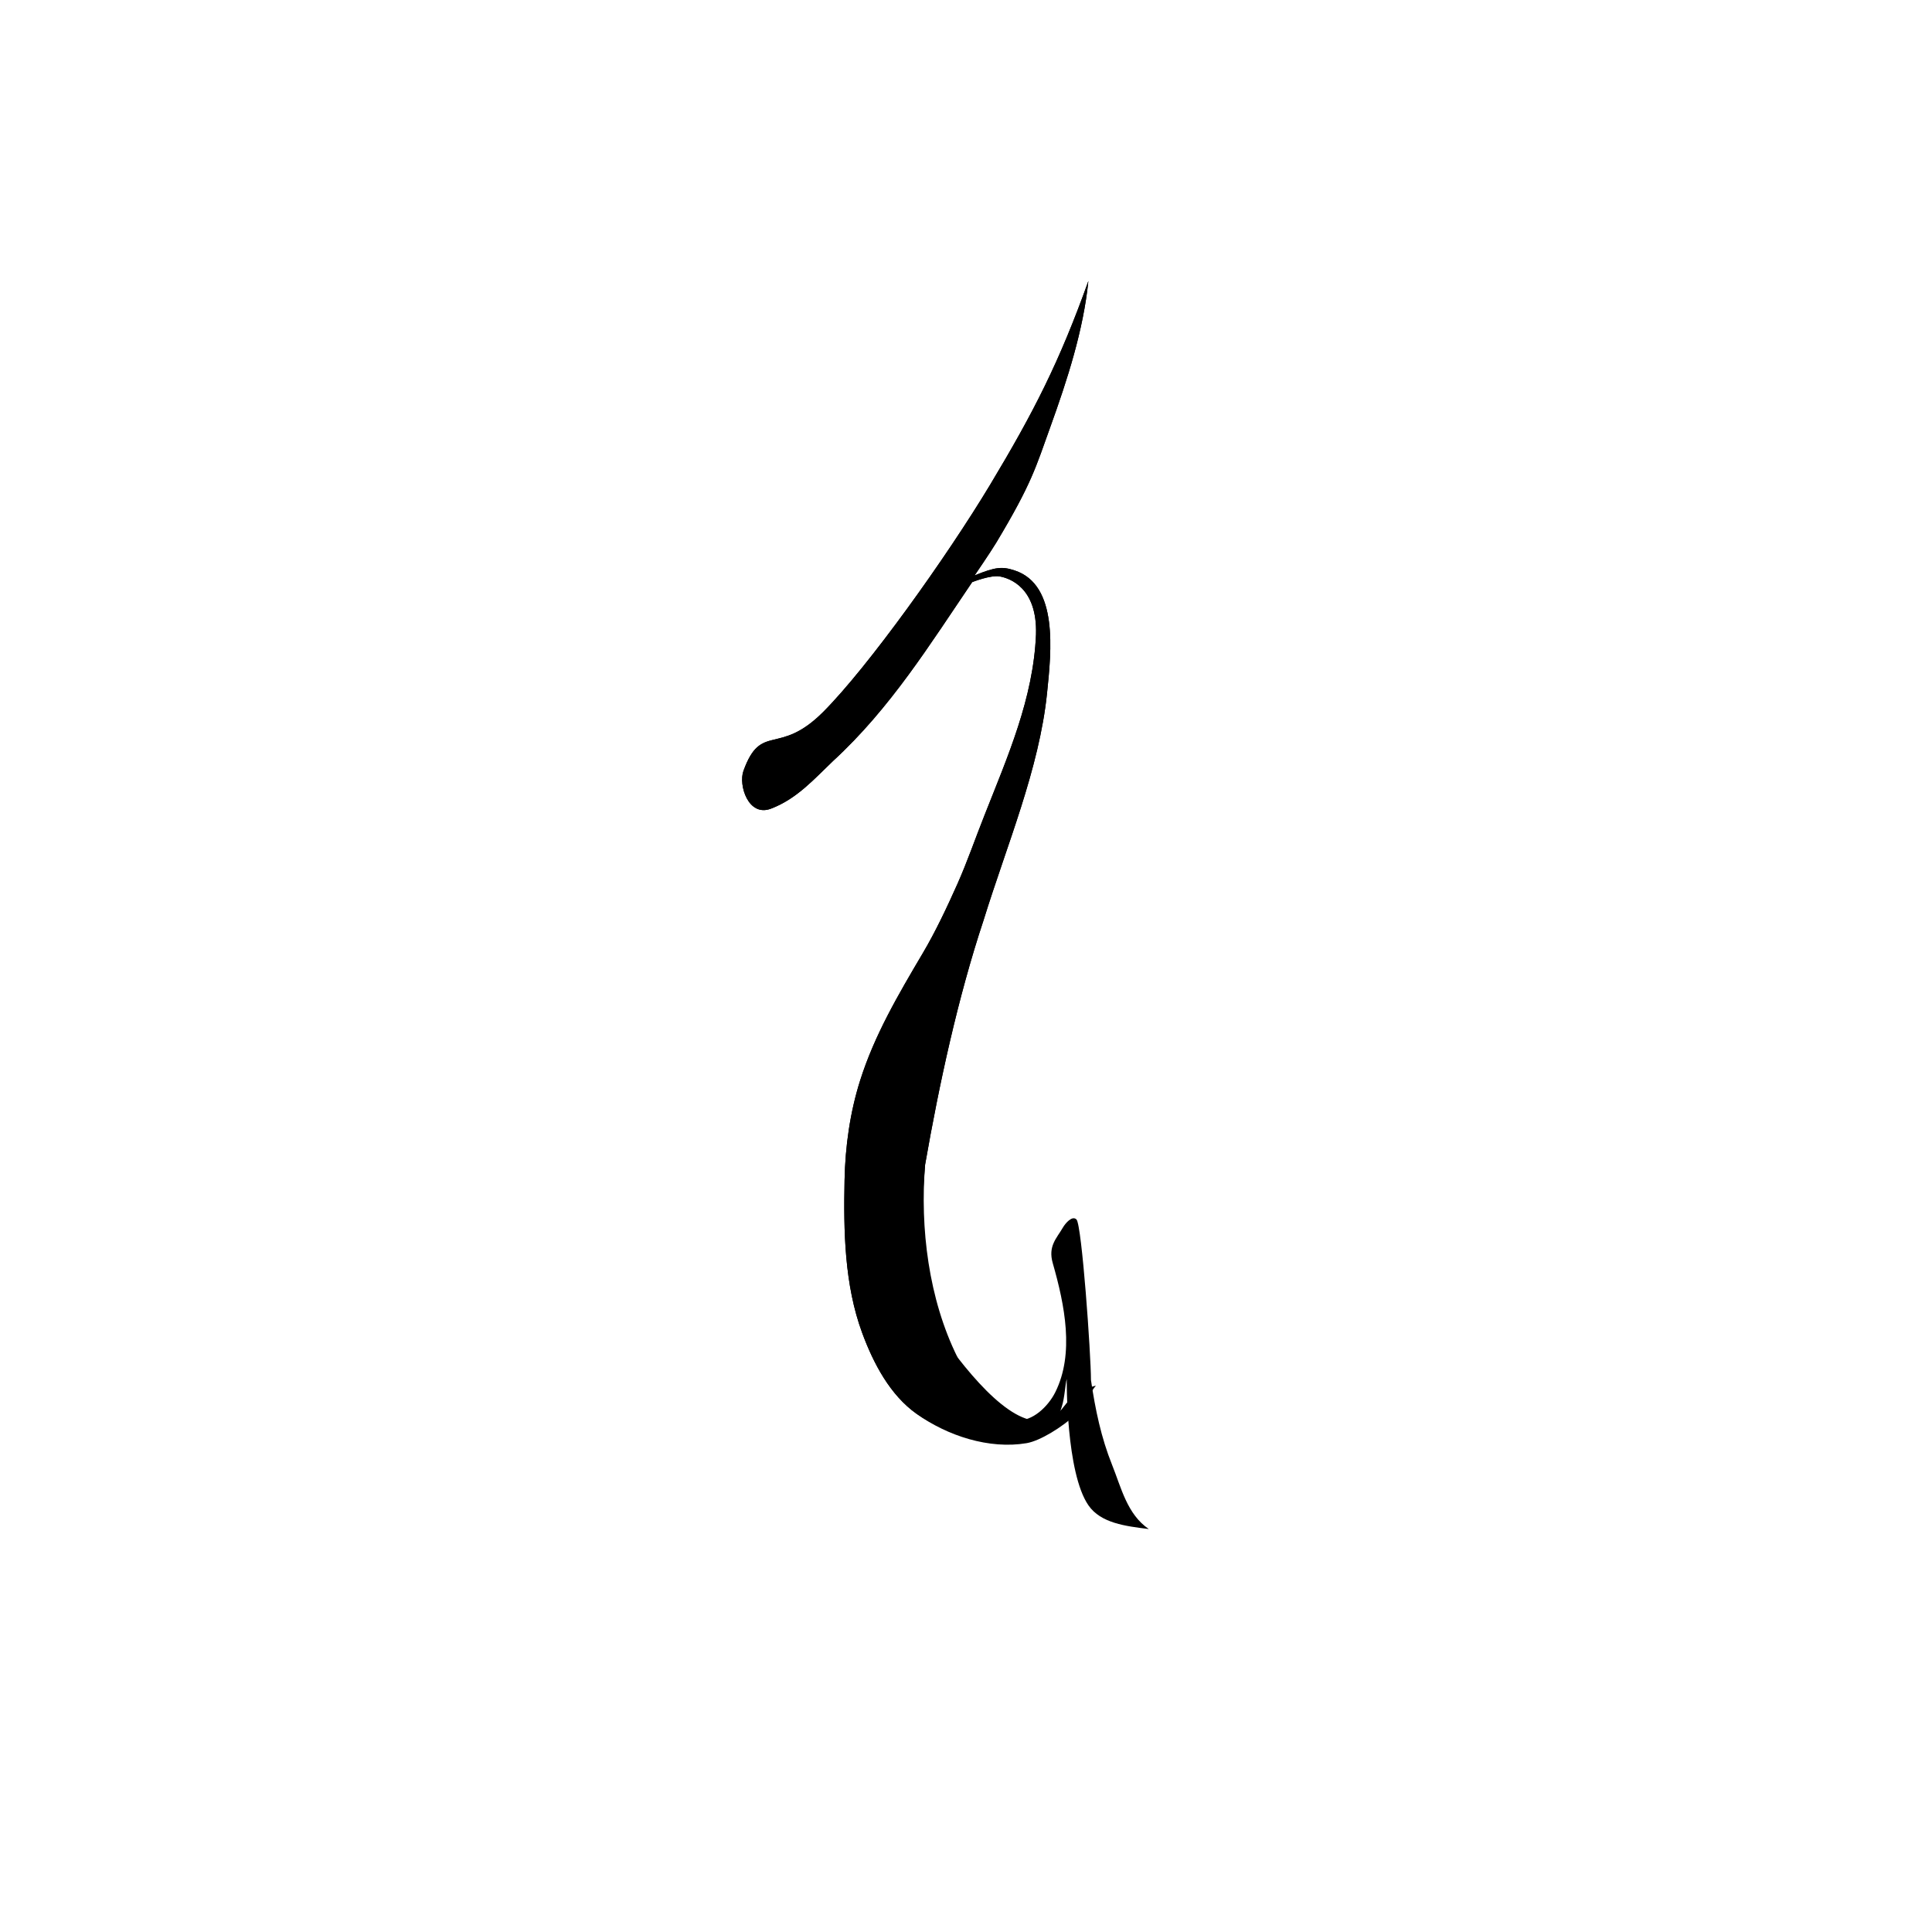
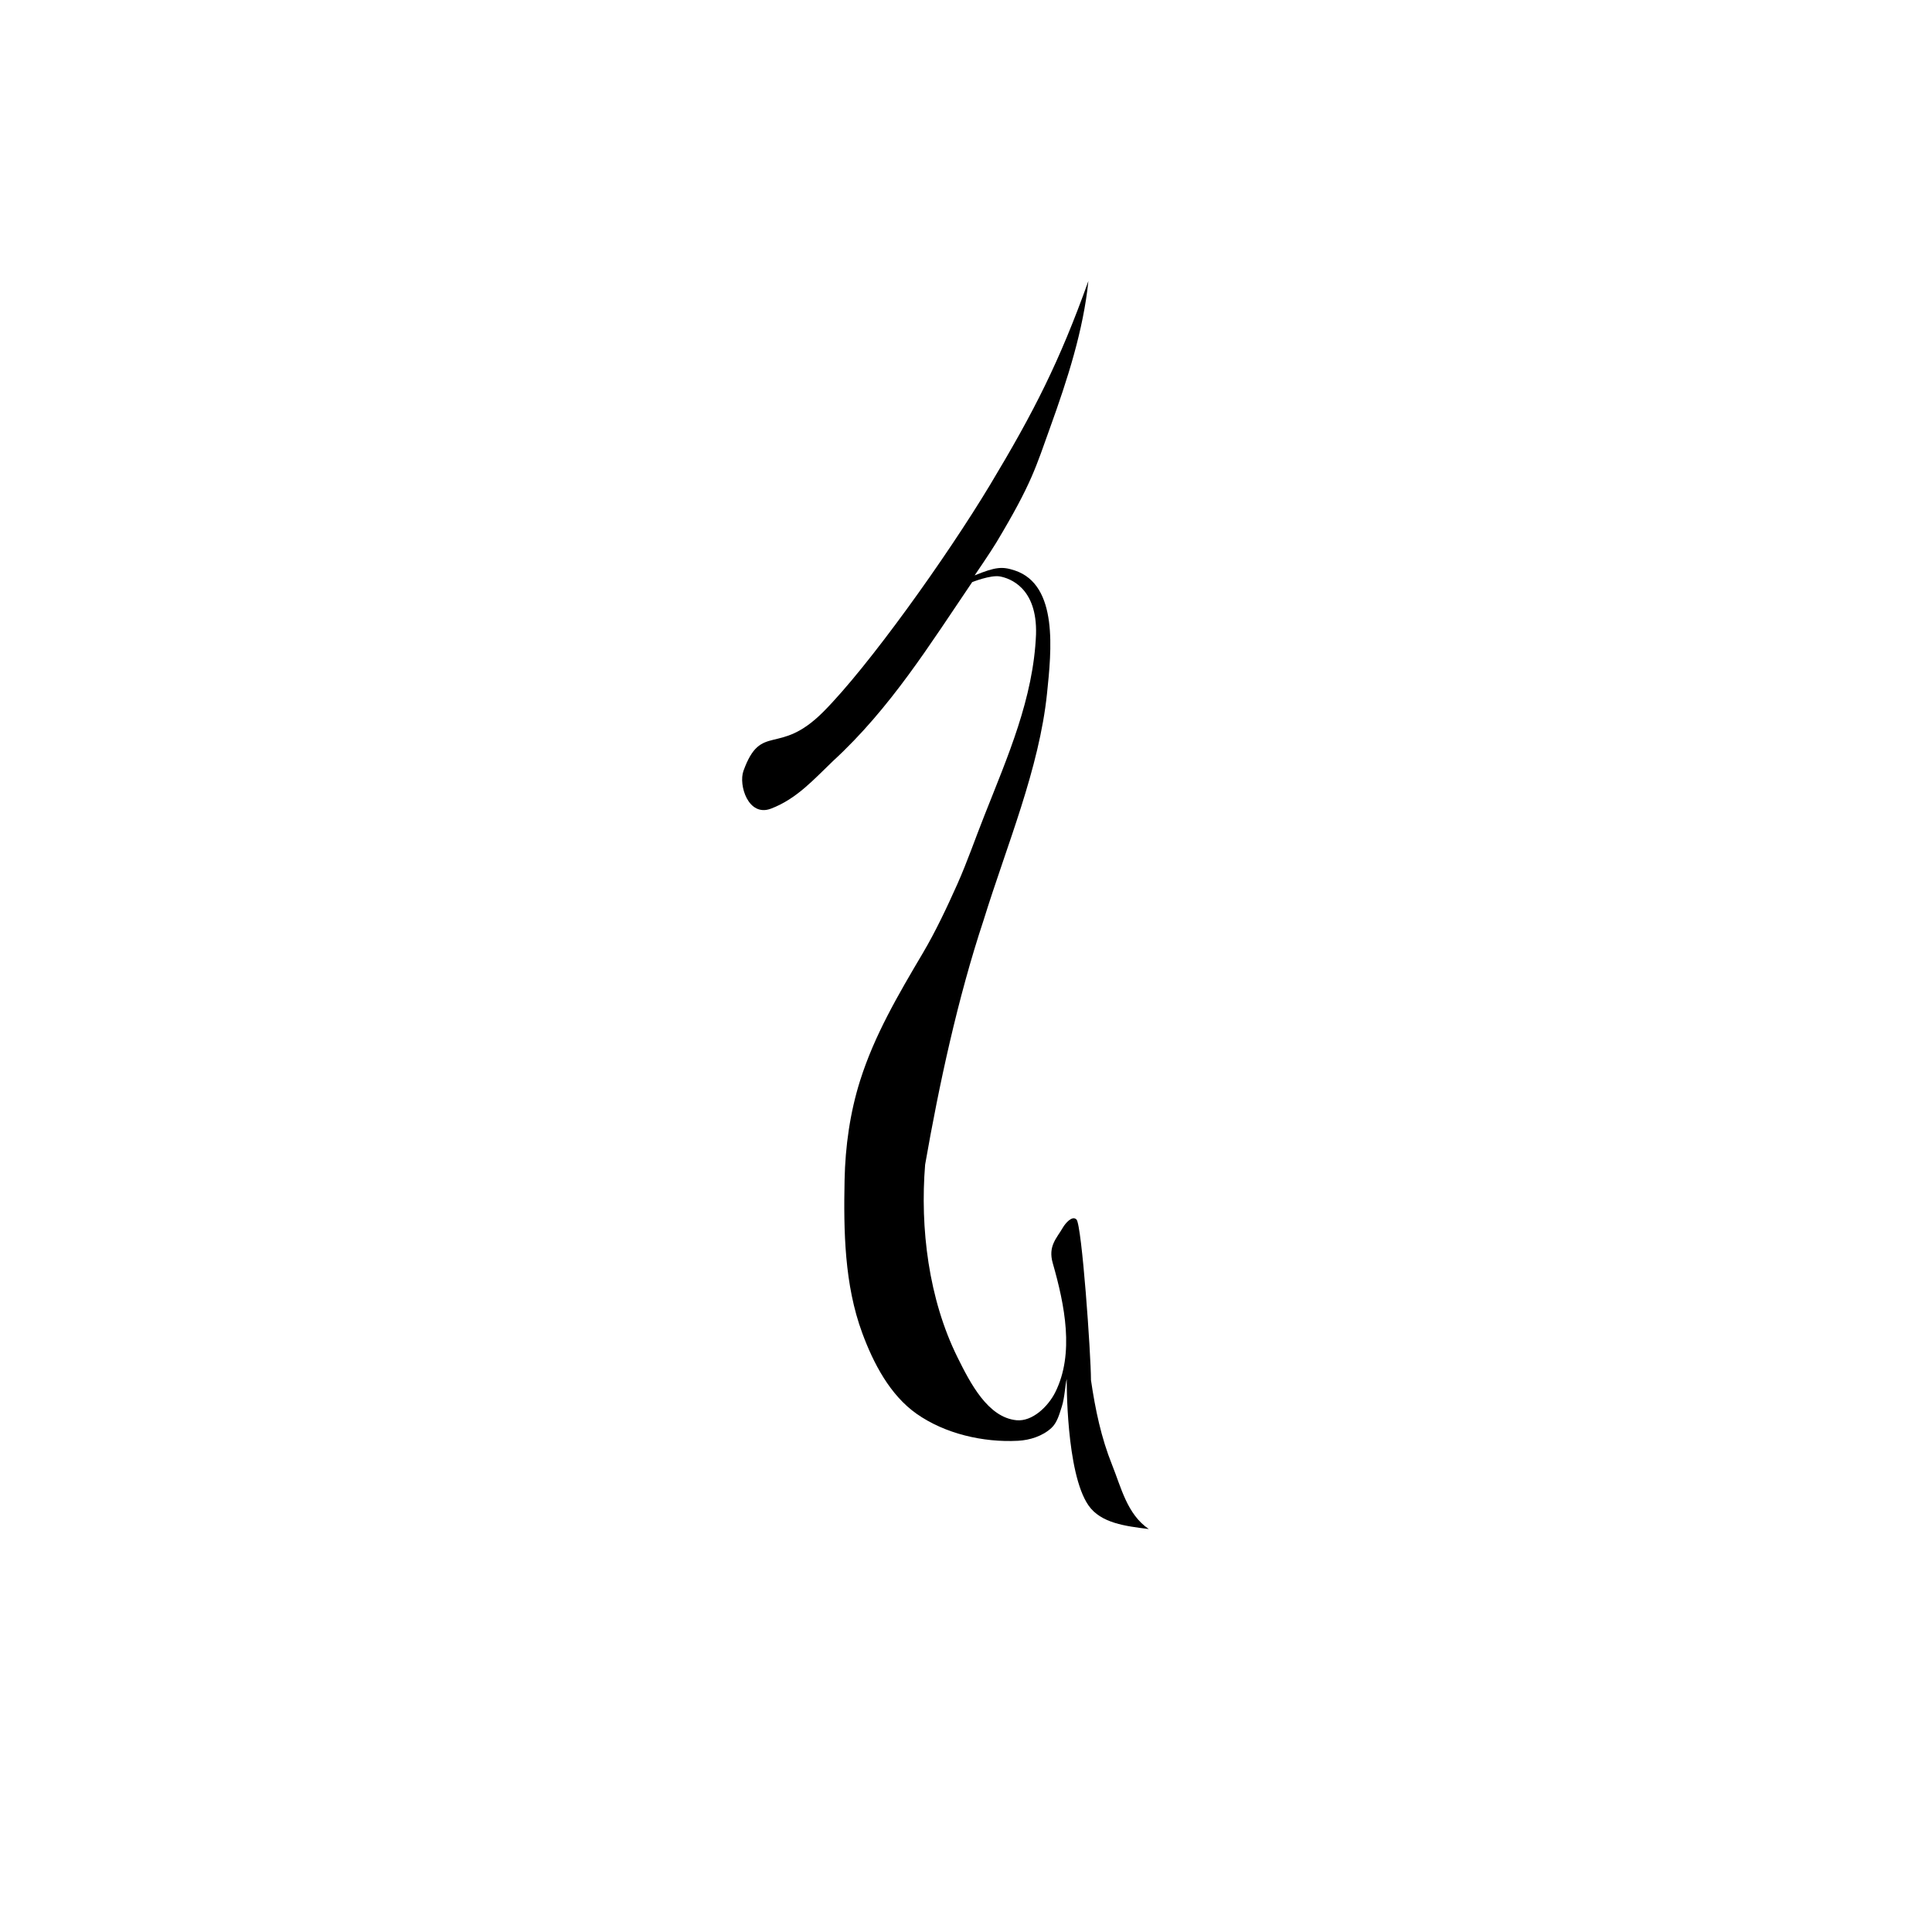
<svg xmlns="http://www.w3.org/2000/svg" height="1000" width="1000" version="1.1" id="svg1">
  <defs id="defs4">
    <font horiz-adv-x="1000" id="font8" horiz-origin-x="0" horiz-origin-y="0" vert-origin-x="512" vert-origin-y="768" vert-adv-y="1024">
      <font-face units-per-em="1000" ascent="750" cap-height="600" x-height="400" descent="200" id="font-face8" font-family="SVGFont 1" />
      <missing-glyph d="M0,0h1000v1000h-1000z" id="missing-glyph8" />
      <glyph glyph-name="space" unicode=" " id="glyph9" />
      <glyph glyph-name="wis_th" unicode="th" id="glyph10" d="M 520.004,857.632 C 411.636,891.388 271.192,589.32 438.623,554.396 c 0,0 26.954,-3.628 53.39,22.289 -18.925,-78.879 -50.244,-99.397 -83.184,-143.972 -19.378,-26.224 -19.438,-46.739 -15.406,-42.707 319.681,353.778 237.702,-86.459 60.75,-209.342 -18.661,-12.959 -24.123,-16.069 -24.123,-16.069 77.821,5.547 117.747,77.488 150.601,128.033 67.386,103.67 51.317,164.318 51.317,164.318 0,0 -0.518,54.945 -68.422,77.753 0,0 -31.101,10.885 -67.904,-5.184 23.89,33.904 48.039,125.856 37.03,132.212 -9.784,5.649 -23.575,-8.607 -27.181,-20.248 -90.836,-272.509 -195.306,185.634 14.514,216.153 z" />
      <glyph glyph-name="wis_t" unicode="t" id="glyph1" d="M 563.335,854.549 C 548.41,812.836 535.114,786.728 512.53,749.171 489.946,711.613 449.343,654.83 426.122,631.535 c -23.222,-23.294 -32.114,-5.12 -41.322,-30.552 -2.66,-7.348 2.499,-23.983 14.19,-19.575 13.496,5.088 22.542,15.521 32.191,24.698 29.754,27.339 50.222,60.481 72.007,92.572 0,0 9.582,3.832 14.401,2.927 5.01,-0.941 19.357,-5.754 18.637,-30.003 -1.361,-33.126 -14.688,-63.216 -26.619,-93.486 -4.761,-11.935 -8.911,-24.124 -14.148,-35.858 -5.391,-12.079 -11.343,-24.655 -17.751,-35.492 -13.004,-21.991 -25.117,-42.648 -32.519,-66.044 -5.232,-16.537 -7.694,-34.067 -8.048,-51.408 -0.543,-26.574 -0.087,-54.278 9.107,-79.216 5.821,-15.789 14.469,-32.121 28.167,-41.895 15.99,-11.409 37.57,-18.451 56.94,-15.185 6.972,1.176 18.392,8.25 25.655,14.982 4.387,4.067 6.981,11.077 10.198,14.768 0,0 -9.986,-1.81 -16.443,-10.656 -13.554,-18.571 -35.347,-0.181 -55.202,25.363 -21.072,28.441 -19.411,66.89 -16.731,99.707 7.237,41.409 16.884,86.226 30.285,126.6 12.036,38.884 28.793,78.184 32.827,117.453 2.22,21.618 5.978,55.994 -16.731,63.483 -6.529,2.153 -9.954,1.829 -20.755,-2.561 0,0 8.26,12.075 11.225,17.014 18.428,30.7 20.487,39.118 27.953,59.824 8.829,24.485 17.112,50.06 19.699,75.557 z" />
      <glyph glyph-name="wis_d" unicode="d" id="glyph2" d="M 563.351,854.572 C 548.426,812.86 535.13,786.75 512.546,749.193 489.962,711.636 449.36,654.853 426.138,631.558 c -23.222,-23.294 -32.115,-5.121 -41.322,-30.553 -2.66,-7.348 2.501,-23.981 14.191,-19.574 13.496,5.088 22.542,15.521 32.191,24.697 29.754,27.339 50.221,60.481 72.006,92.572 0,0 9.583,3.83 14.402,2.926 5.01,-0.941 19.356,-5.752 18.637,-30.002 -1.361,-33.126 -14.688,-63.216 -26.619,-93.486 -4.761,-11.935 -8.912,-24.126 -14.148,-35.859 -5.391,-12.079 -11.343,-24.653 -17.752,-35.49 -13.004,-21.991 -25.116,-42.649 -32.518,-66.045 -5.232,-16.537 -7.695,-34.067 -8.049,-51.408 -0.543,-26.574 -0.086,-54.278 9.107,-79.217 5.821,-15.789 14.404,-32.213 28.168,-41.895 14.668,-10.318 34.435,-14.926 52.527,-13.969 6.133,0.324 12.677,2.441 17.207,6.588 3.048,2.79 4.155,7.212 5.436,11.14 1.493,4.578 1.754,11.507 2.534,14.222 0,0 -0.466,-48.49 11.254,-65.385 6.374,-9.188 19.103,-10.75 31.23,-12.25 -11.236,7.636 -14.261,21.401 -19.018,33.25 -5.616,13.989 -8.673,28.509 -10.923,43.883 0,13.076 -4.711,80.317 -7.497,83.104 -2.202,2.202 -5.74,-1.938 -7.099,-4.292 -3.173,-5.495 -7.711,-9.469 -5.178,-18.318 6.23,-21.763 11.262,-46.852 1.327,-66.775 -3.689,-7.399 -11.873,-15.32 -20.102,-14.528 -14.825,1.428 -23.946,19.254 -30.553,32.602 -14.949,30.203 -19.41,66.89 -16.73,99.707 7.237,41.409 16.884,86.225 30.285,126.6 12.036,38.884 28.793,78.183 32.826,117.451 2.22,21.618 5.979,55.995 -16.73,63.484 -6.529,2.153 -9.953,1.828 -20.754,-2.562 0,0 8.26,12.076 11.225,17.016 18.428,30.7 20.485,39.116 27.951,59.822 8.829,24.485 17.112,50.061 19.699,75.559 z" />
+       <glyph glyph-name="wis_h" unicode="h" id="glyph3" d="m 588.836,829.176 c 0,0 -4.654,-48.526 -13.972,-70.65 -30.355,-72.08 -63.001,-164.427 -132.858,-193.393 -20.707,-7.261 -48.566,-19.152 -42.043,-24.557 13.219,-10.103 25.467,-16.128 40.922,-13.5 14.35,3.6 39.513,34.089 56.201,54 15.496,18.49 27.571,36.704 40.25,60.15 0,0 27.274,-25.647 36.1,-43.2 14.364,-28.564 26.668,-63.031 26.25,-96.3 -0.919,-73.124 -12.769,-183.096 -63,-210.149 -36.72,-19.777 -68.829,-2.13 -84.742,22.37 -17.354,26.72 -4.731,69.568 15.292,94.352 7.197,8.908 20.822,14.987 32,12.5 11.999,-2.67 19.681,-14.736 25.419,-26.719 2.154,-4.497 2.669,-15.469 2.669,-15.469 0,0 3.926,8.782 3.675,13.556 -2.809,53.508 -35.894,59.154 -60.641,48.671 -21.283,-9.015 -33.053,-33.623 -42.722,-54.617 -29.726,-64.542 17.06,-114.399 32.401,-123.445 23.315,-13.749 54.25,-14.4 81.2,0 26.95,14.4 49.36,55.82 63.7,92.7 11.613,29.865 16.294,64.986 15.75,98.1 -0.793,48.281 -4.759,99.682 -27.65,142.199 -11.613,21.569 -23.625,39.05 -52.5,51.425 0,0 12.606,20.538 30.177,61.586 17.572,41.048 21.779,42.867 23.264,60.368 1.485,17.501 -5.141,60.021 -5.141,60.021 z" />
+       <glyph glyph-name="wis_k" unicode="k" id="glyph4" d="m 359.588,843.162 c 0,0 -15.552,-90.07 14.823,-187.523 55.197,-177.091 169.446,12.362 220.247,-48.727 45.1,-54.233 54.566,-154.782 23.385,-219.99 -34.317,-71.765 -97.674,-130.652 -194.979,-111.816 -27.505,5.324 -65.043,32.699 -65.043,32.699 0,0 46.136,-52.39 119.974,-55.013 25.561,-0.908 49.241,5.269 71.374,16.908 22.133,11.639 44.921,26.901 62.093,49.684 60.955,80.878 31.783,171.947 22.041,357.83 -2.829,53.97 -15.015,176.324 -32.905,158.931 -8.325,-8.094 -19.038,-20.223 -15.115,-34.455 6.389,-23.18 13.757,-52.517 4.526,-98.708 C 577.701,641.383 541.66,610.227 497.268,600.994 417.836,584.474 390.67,700.659 359.588,843.162 Z" />
+       <glyph glyph-name="wis_g" unicode="g" id="glyph5" d="m 359.52,843.125 c 0,0 -15.553,-90.07 14.822,-187.523 55.197,-177.091 169.447,12.363 220.248,-48.727 45.1,-54.233 54.565,-154.783 23.385,-219.99 -27.145,-56.769 -80.449,-112.088 -143.387,-118.178 -14.644,-1.417 -31.593,18.069 -38.68,29.35 -1.241,9.295 -3.698,17.153 -5.627,20.873 -3.018,5.821 -11.643,17.033 -11.643,17.033 6.037,-18.327 5.175,-47.433 -3.449,-65.76 -8.624,-18.327 -12.722,-21.777 -24.58,-26.951 -11.858,-5.175 -18.757,-4.528 -24.578,-3.234 -5.821,1.294 -10.781,7.979 -10.781,7.979 0,0 3.451,-6.9 11.859,-15.309 8.409,-8.409 21.129,-8.84 21.129,-8.84 0,0 18.759,-1.51 31.264,13.367 10.309,12.264 14.463,23.65 16.209,36.088 6.745,-9.028 20.026,-19.761 42.217,-20.549 25.561,-0.908 49.24,5.269 71.373,16.908 22.133,11.639 44.922,26.9 62.094,49.684 60.955,80.878 31.783,171.947 22.041,357.83 -2.829,53.97 -15.016,176.324 -32.906,158.932 -8.325,-8.094 -19.038,-20.223 -15.115,-34.455 6.389,-23.18 13.757,-52.518 4.527,-98.709 -12.309,-61.598 -48.351,-92.754 -92.742,-101.986 -79.432,-16.52 -106.598,99.665 -137.68,242.168 z" />
    </font>
  </defs>
  <g id="layer1" style="display:none">
    <path d="M 520.004,142.368 C 411.636,108.612 271.192,410.68 438.623,445.604 c 0,0 26.954,3.628 53.39,-22.289 -18.925,78.879 -50.244,99.397 -83.184,143.972 -19.378,26.224 -19.438,46.739 -15.406,42.707 319.681,-353.778 237.702,86.459 60.75,209.342 -18.661,12.959 -24.123,16.069 -24.123,16.069 77.821,-5.547 117.747,-77.488 150.601,-128.033 67.386,-103.67 51.317,-164.318 51.317,-164.318 0,0 -0.518,-54.945 -68.422,-77.753 0,0 -31.101,-10.885 -67.904,5.184 23.89,-33.904 48.039,-125.856 37.03,-132.212 -9.784,-5.649 -23.575,8.607 -27.181,20.248 -90.836,272.509 -195.306,-185.634 14.514,-216.153 z" style="fill:#000000;stroke-width:5.1;stroke-linecap:round;stroke-linejoin:bevel" id="path1" />
  </g>
-   <g id="layer3" style="display:inline">
+   <g id="layer3" style="display:none">
    <path d="m 563.335,145.451 c -14.925,41.712 -28.221,67.821 -50.805,105.378 -22.584,37.557 -63.187,94.341 -86.408,117.635 -23.222,23.294 -32.114,5.12 -41.322,30.552 -2.66,7.348 2.499,23.983 14.19,19.575 13.496,-5.088 22.542,-15.521 32.191,-24.698 29.754,-27.339 50.222,-60.481 72.007,-92.572 0,0 9.582,-3.832 14.401,-2.927 5.01,0.941 19.357,5.754 18.637,30.003 -1.361,33.126 -14.688,63.216 -26.619,93.486 -4.761,11.935 -8.911,24.124 -14.148,35.858 -5.391,12.079 -11.343,24.655 -17.751,35.492 -13.004,21.991 -25.117,42.648 -32.519,66.044 -5.232,16.537 -7.694,34.067 -8.048,51.408 -0.543,26.574 -0.087,54.278 9.107,79.216 5.821,15.789 14.469,32.121 28.167,41.895 15.99,11.409 37.57,18.451 56.94,15.185 6.972,-1.176 18.392,-8.25 25.655,-14.982 4.387,-4.067 6.981,-11.077 10.198,-14.768 0,0 -9.986,1.81 -16.443,10.656 -13.554,18.571 -35.347,0.181 -55.202,-25.363 -21.072,-28.441 -19.411,-66.89 -16.731,-99.707 7.237,-41.409 16.884,-86.226 30.285,-126.6 12.036,-38.884 28.793,-78.184 32.827,-117.453 2.22,-21.618 5.978,-55.994 -16.731,-63.483 -6.529,-2.153 -9.954,-1.829 -20.755,2.561 0,0 8.26,-12.075 11.225,-17.014 18.428,-30.7 20.487,-39.118 27.953,-59.824 8.829,-24.485 17.112,-50.06 19.699,-75.557 z" style="fill:#000000;fill-opacity:1;stroke-width:3.873;stroke-linecap:round;stroke-linejoin:bevel" id="path1-6" />
+   </g>
+   <g id="layer4" style="display:none">
+     <path d="m 588.836,170.824 c 0,0 -4.654,48.526 -13.972,70.65 -30.355,72.08 -63.001,164.427 -132.858,193.393 -20.707,7.261 -48.566,19.152 -42.043,24.557 13.219,10.103 25.467,16.128 40.922,13.5 14.35,-3.6 39.513,-34.089 56.201,-54 15.496,-18.49 27.571,-36.704 40.25,-60.15 0,0 27.274,25.647 36.1,43.2 14.364,28.564 26.668,63.031 26.25,96.3 -0.919,73.124 -12.769,183.096 -63,210.149 -36.72,19.777 -68.829,2.13 -84.742,-22.37 -17.354,-26.72 -4.731,-69.568 15.292,-94.352 7.197,-8.908 20.822,-14.987 32,-12.5 11.999,2.67 19.681,14.736 25.419,26.719 2.154,4.497 2.669,15.469 2.669,15.469 0,0 3.926,-8.782 3.675,-13.556 -2.809,-53.508 -35.894,-59.154 -60.641,-48.671 -21.283,9.015 -33.053,33.623 -42.722,54.617 -29.726,64.542 17.06,114.399 32.401,123.445 23.315,13.749 54.25,14.4 81.2,0 26.95,-14.4 49.36,-55.82 63.7,-92.7 11.613,-29.865 16.294,-64.986 15.75,-98.1 -0.793,-48.281 -4.759,-99.682 -27.65,-142.199 -11.613,-21.569 -23.625,-39.05 -52.5,-51.425 0,0 12.606,-20.538 30.177,-61.586 17.572,-41.048 21.779,-42.867 23.264,-60.368 1.485,-17.501 -5.141,-60.021 -5.141,-60.021 z" style="fill:#000000;stroke-width:4.762;stroke-linecap:round;stroke-linejoin:bevel" id="path1-2" />
  </g>
  <g id="layer2" style="display:inline">
    <path d="m 563.351,145.428 c -14.925,41.712 -28.221,67.822 -50.805,105.379 -22.584,37.557 -63.187,94.34 -86.408,117.635 -23.222,23.294 -32.115,5.121 -41.322,30.553 -2.66,7.348 2.501,23.981 14.191,19.574 13.496,-5.088 22.542,-15.521 32.191,-24.697 29.754,-27.339 50.221,-60.481 72.006,-92.572 0,0 9.583,-3.83 14.402,-2.926 5.01,0.941 19.356,5.752 18.637,30.002 -1.361,33.126 -14.688,63.216 -26.619,93.486 -4.761,11.935 -8.912,24.126 -14.148,35.859 -5.391,12.079 -11.343,24.653 -17.752,35.49 -13.004,21.991 -25.116,42.649 -32.518,66.045 -5.232,16.537 -7.695,34.067 -8.049,51.408 -0.543,26.574 -0.086,54.278 9.107,79.217 5.821,15.789 14.404,32.213 28.168,41.895 14.668,10.318 34.435,14.926 52.527,13.969 6.133,-0.324 12.677,-2.441 17.207,-6.588 3.048,-2.79 4.155,-7.212 5.436,-11.14 1.493,-4.578 1.754,-11.507 2.534,-14.222 0,0 -0.466,48.49 11.254,65.385 6.374,9.188 19.103,10.75 31.23,12.25 -11.236,-7.636 -14.261,-21.401 -19.018,-33.25 -5.616,-13.989 -8.673,-28.509 -10.923,-43.883 0,-13.076 -4.711,-80.317 -7.497,-83.104 -2.202,-2.202 -5.74,1.938 -7.099,4.292 -3.173,5.495 -7.711,9.469 -5.178,18.318 6.23,21.763 11.262,46.852 1.327,66.775 -3.689,7.399 -11.873,15.32 -20.102,14.528 -14.825,-1.428 -23.946,-19.254 -30.553,-32.602 -14.949,-30.203 -19.41,-66.89 -16.73,-99.707 7.237,-41.409 16.884,-86.225 30.285,-126.6 12.036,-38.884 28.793,-78.183 32.826,-117.451 2.22,-21.618 5.979,-55.995 -16.73,-63.484 -6.529,-2.153 -9.953,-1.828 -20.754,2.562 0,0 8.26,-12.076 11.225,-17.016 18.428,-30.7 20.485,-39.116 27.951,-59.822 8.829,-24.485 17.112,-50.061 19.699,-75.559 z" style="fill:#000000;stroke-width:3.873;stroke-linecap:round;stroke-linejoin:bevel" id="path1-9" />
  </g>
+   <g id="layer5" style="display:none">
+     <path style="fill:#000000;stroke-width:1.917" d="m 359.588,156.838 c 0,0 -15.552,90.07 14.823,187.523 55.197,177.091 169.446,-12.362 220.247,48.727 45.1,54.233 54.566,154.782 23.385,219.99 -34.317,71.765 -97.674,130.652 -194.979,111.816 -27.505,-5.324 -65.043,-32.699 -65.043,-32.699 0,0 46.136,52.39 119.974,55.013 25.561,0.908 49.241,-5.269 71.374,-16.908 22.133,-11.639 44.921,-26.901 62.093,-49.684 60.955,-80.878 31.783,-171.947 22.041,-357.83 -2.829,-53.97 -15.015,-176.324 -32.905,-158.931 -8.325,8.094 -19.038,20.223 -15.115,34.455 6.389,23.18 13.757,52.517 4.526,98.708 -12.309,61.598 -48.35,92.754 -92.741,101.986 -79.432,16.52 -106.599,-99.665 -137.68,-242.167 z" id="path59" />
+   </g>
+   <g id="layer6" style="display:none">
+     <path d="m 359.52,156.875 c 0,0 -15.553,90.07 14.822,187.523 55.197,177.091 169.447,-12.363 220.248,48.727 45.1,54.233 54.565,154.783 23.385,219.99 -27.145,56.769 -80.449,112.088 -143.387,118.178 -14.644,1.417 -31.593,-18.069 -38.68,-29.35 -1.241,-9.295 -3.698,-17.153 -5.627,-20.873 -3.018,-5.821 -11.643,-17.033 -11.643,-17.033 6.037,18.327 5.175,47.433 -3.449,65.76 -8.624,18.327 -12.722,21.777 -24.58,26.951 -11.858,5.175 -18.757,4.528 -24.578,3.234 -5.821,-1.294 -10.781,-7.979 -10.781,-7.979 0,0 3.451,6.9 11.859,15.309 8.409,8.409 21.129,8.84 21.129,8.84 0,0 18.759,1.51 31.264,-13.367 10.309,-12.264 14.463,-23.65 16.209,-36.088 6.745,9.028 20.026,19.761 42.217,20.549 25.561,0.908 49.24,-5.269 71.373,-16.908 22.133,-11.639 44.922,-26.9 62.094,-49.684 60.955,-80.878 31.783,-171.947 22.041,-357.83 -2.829,-53.97 -15.016,-176.324 -32.906,-158.932 -8.325,8.094 -19.038,20.223 -15.115,34.455 6.389,23.18 13.757,52.518 4.527,98.709 -12.309,61.598 -48.351,92.754 -92.742,101.986 -79.432,16.52 -106.598,-99.665 -137.68,-242.168 z" style="display:inline;fill:#000000;stroke-width:3;stroke-linecap:round;stroke-linejoin:bevel" id="path1-26" />
+   </g>
</svg>
